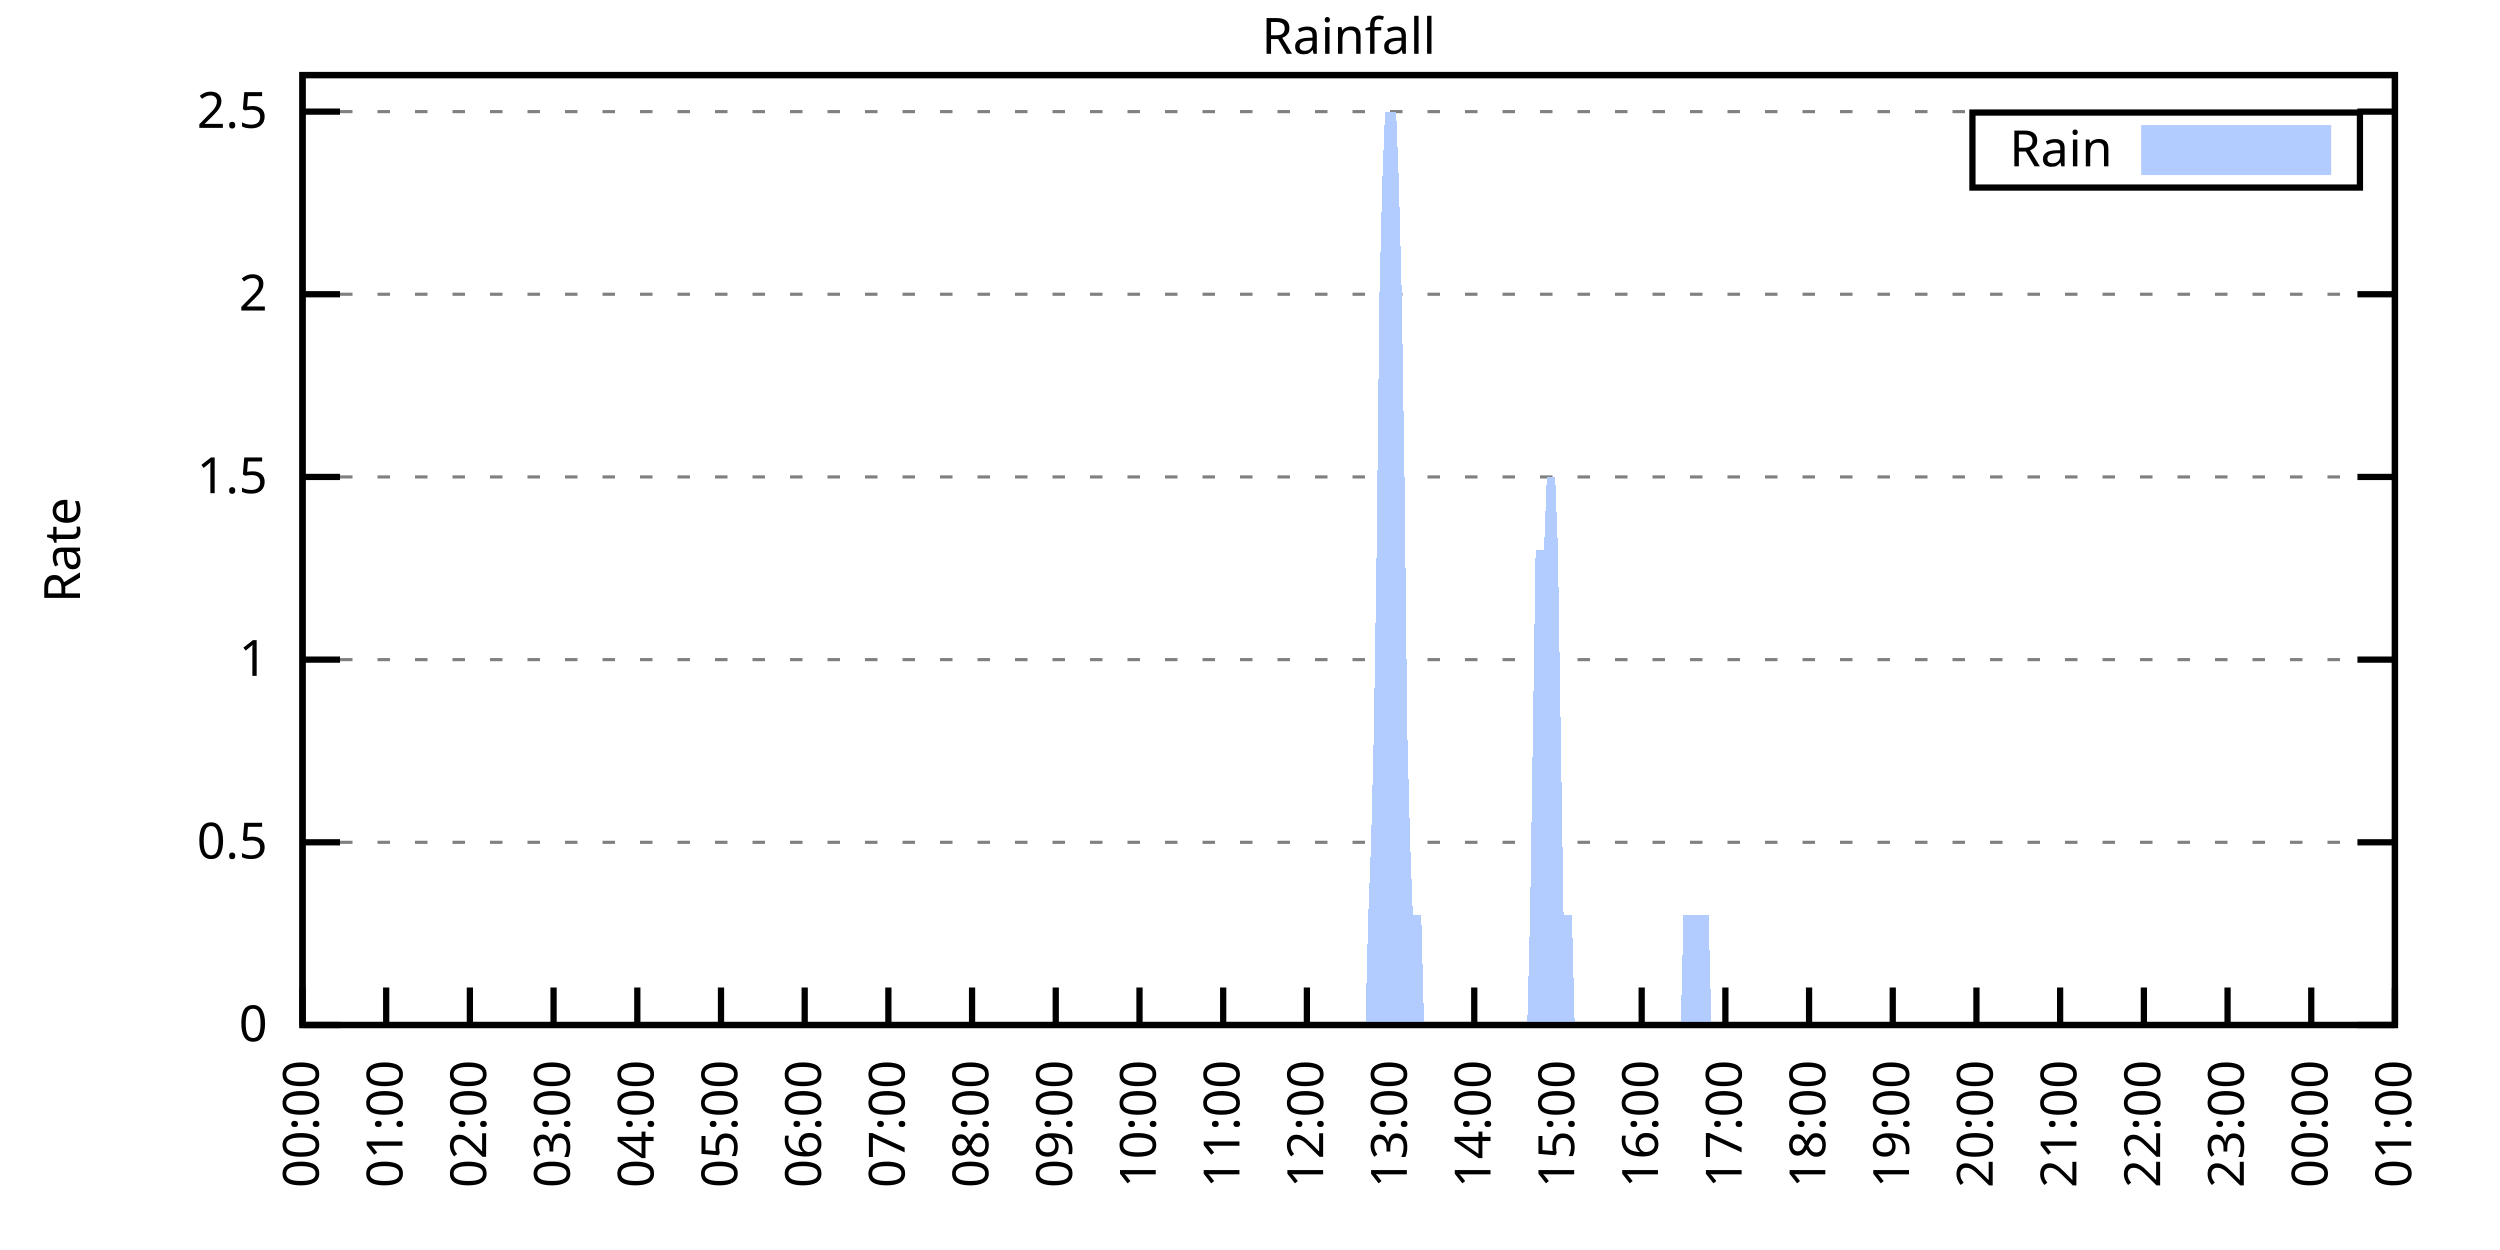
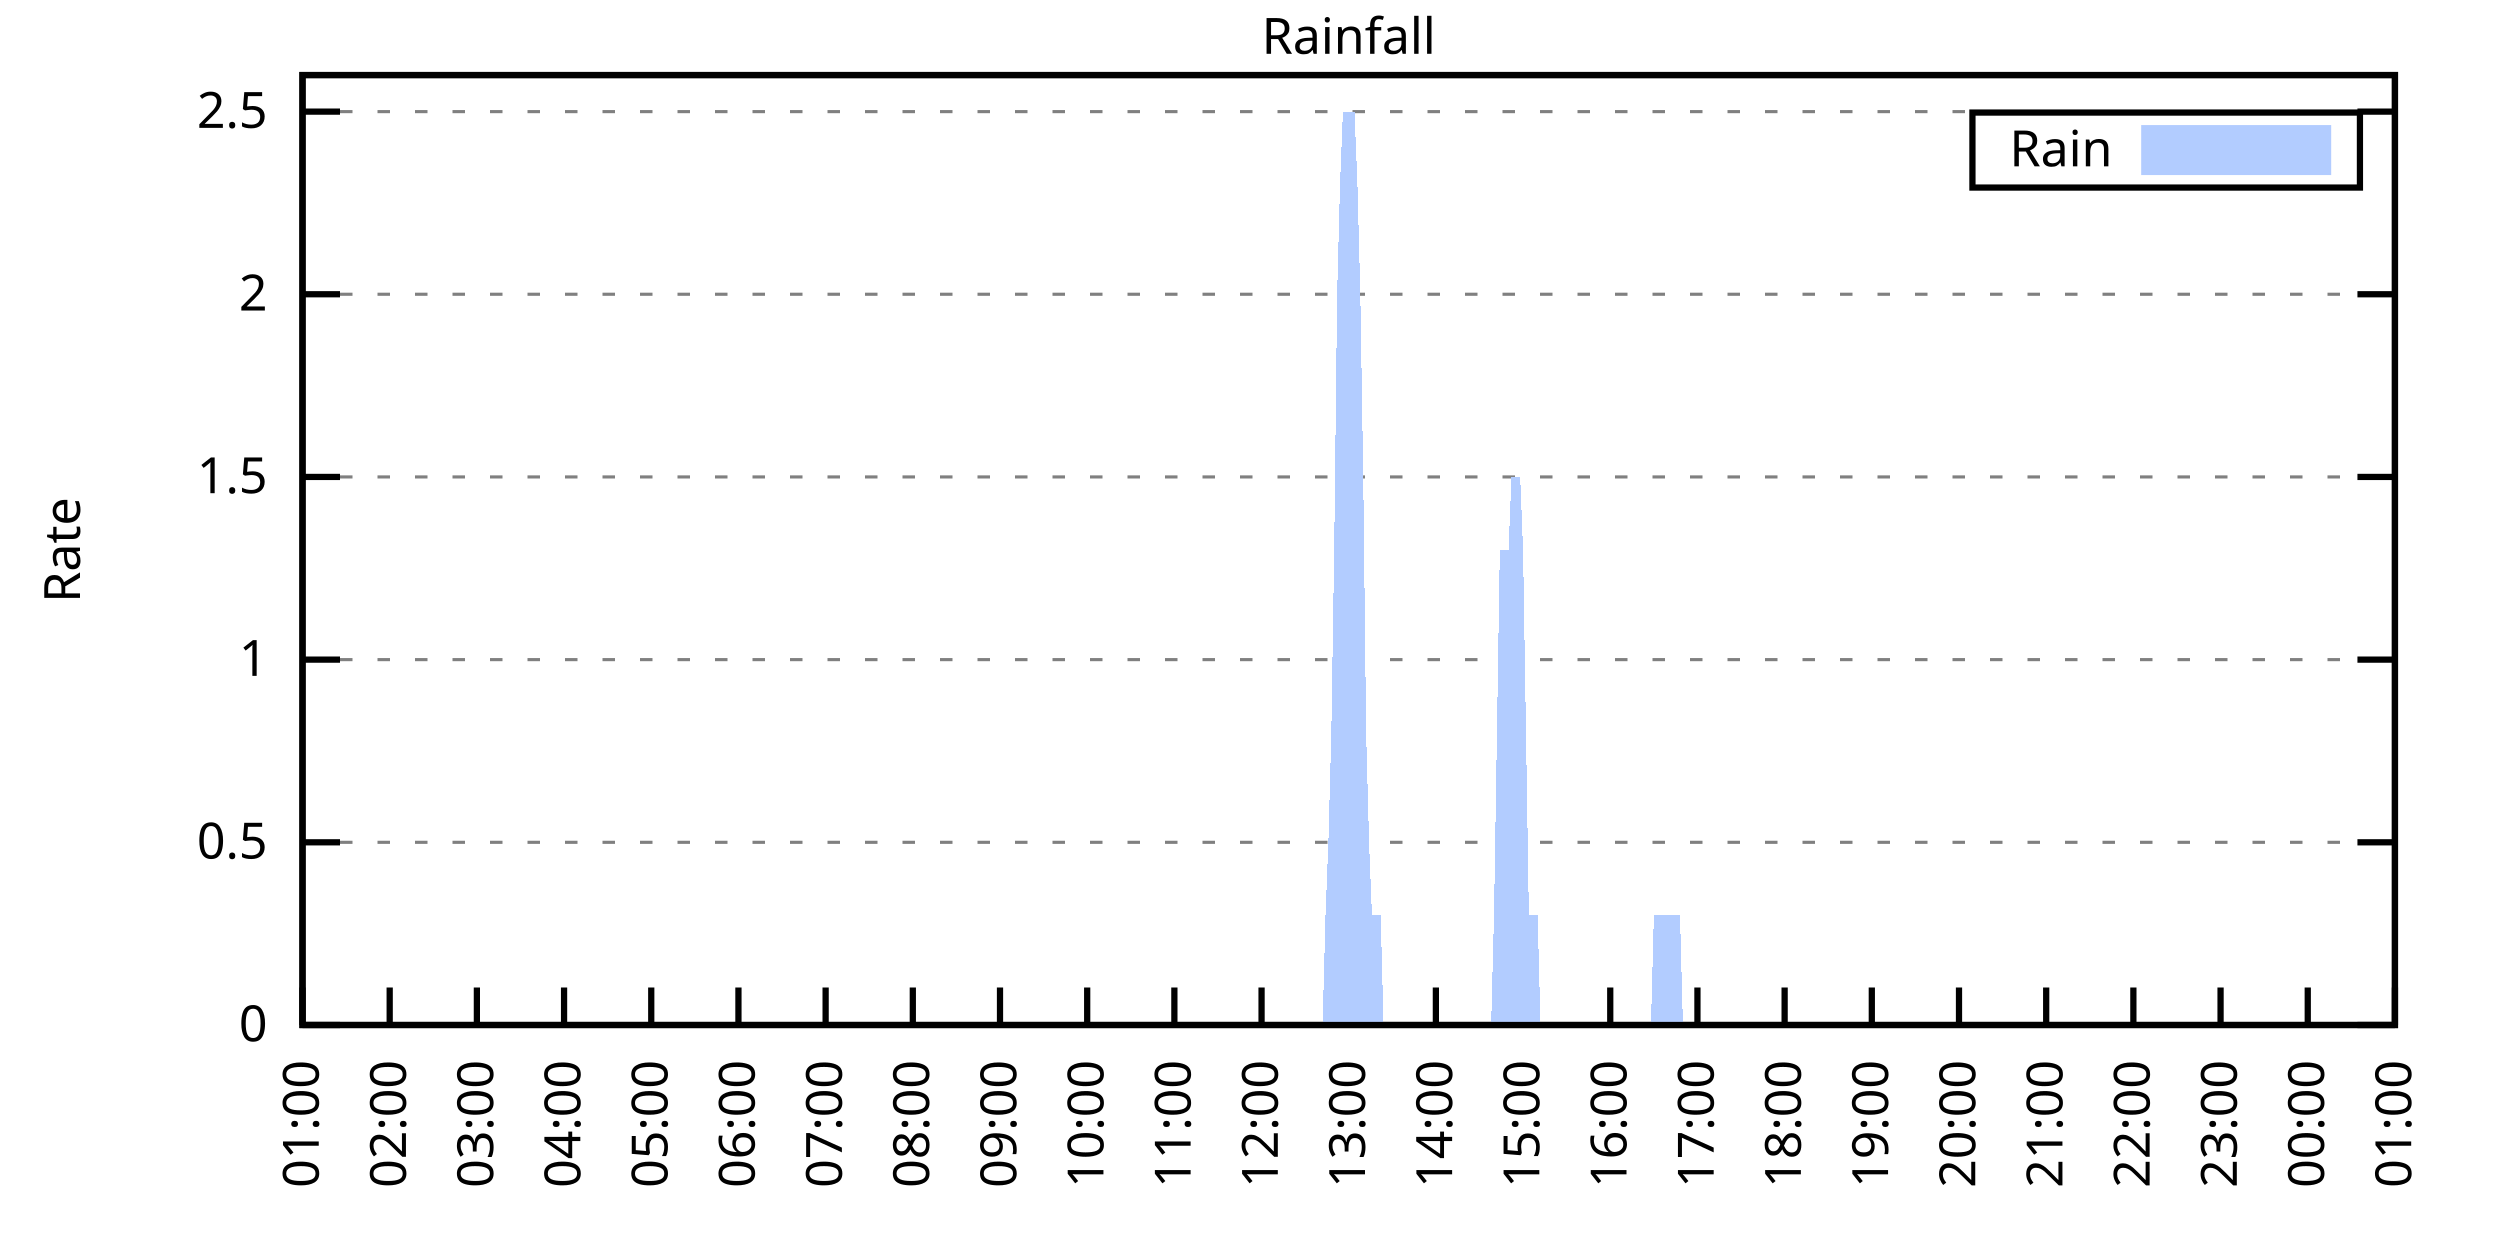
<svg xmlns="http://www.w3.org/2000/svg" xmlns:xlink="http://www.w3.org/1999/xlink" width="400" height="200" viewBox="0 0 400 200">
  <g id="gnuplot_canvas">
    <rect x="0" y="0" width="400" height="200" fill="none" />
    <defs>
      <circle id="gpDot" r="0.5" stroke-width="0.5" stroke="currentColor" />
      <path id="gpPt0" stroke-width="0.333" stroke="currentColor" d="M-1,0 h2 M0,-1 v2" />
      <path id="gpPt1" stroke-width="0.333" stroke="currentColor" d="M-1,-1 L1,1 M1,-1 L-1,1" />
      <path id="gpPt2" stroke-width="0.333" stroke="currentColor" d="M-1,0 L1,0 M0,-1 L0,1 M-1,-1 L1,1 M-1,1 L1,-1" />
      <rect id="gpPt3" stroke-width="0.333" stroke="currentColor" x="-1" y="-1" width="2" height="2" />
      <rect id="gpPt4" stroke-width="0.333" stroke="currentColor" fill="currentColor" x="-1" y="-1" width="2" height="2" />
      <circle id="gpPt5" stroke-width="0.333" stroke="currentColor" cx="0" cy="0" r="1" />
      <use xlink:href="#gpPt5" id="gpPt6" fill="currentColor" stroke="none" />
      <path id="gpPt7" stroke-width="0.333" stroke="currentColor" d="M0,-1.33 L-1.33,0.67 L1.33,0.67 z" />
      <use xlink:href="#gpPt7" id="gpPt8" fill="currentColor" stroke="none" />
      <use xlink:href="#gpPt7" id="gpPt9" stroke="currentColor" transform="rotate(180)" />
      <use xlink:href="#gpPt9" id="gpPt10" fill="currentColor" stroke="none" />
      <use xlink:href="#gpPt3" id="gpPt11" stroke="currentColor" transform="rotate(45)" />
      <use xlink:href="#gpPt11" id="gpPt12" fill="currentColor" stroke="none" />
      <path id="gpPt13" stroke-width="0.333" stroke="currentColor" d="M0,1.330 L1.265,0.411 L0.782,-1.067 L-0.782,-1.076 L-1.265,0.411 z" />
      <use xlink:href="#gpPt13" id="gpPt14" fill="currentColor" stroke="none" />
      <filter id="textbox" filterUnits="objectBoundingBox" x="0" y="0" height="1" width="1">
        <feFlood flood-color="white" flood-opacity="1" result="bgnd" />
        <feComposite in="SourceGraphic" in2="bgnd" operator="atop" />
      </filter>
      <filter id="greybox" filterUnits="objectBoundingBox" x="0" y="0" height="1" width="1">
        <feFlood flood-color="lightgrey" flood-opacity="1" result="grey" />
        <feComposite in="SourceGraphic" in2="grey" operator="atop" />
      </filter>
    </defs>
    <g fill="none" color="white" stroke="currentColor" stroke-width="1.00" stroke-linecap="butt" stroke-linejoin="miter">
</g>
    <g fill="none" color="black" stroke="currentColor" stroke-width="1.00" stroke-linecap="butt" stroke-linejoin="miter">
      <g stroke="none" shape-rendering="crispEdges">
        <polygon fill="rgb(255, 255, 255)" points="48.40,164.00 383.18,164.00 383.18,12.02 48.40,12.02 " />
      </g>
    </g>
    <g fill="none" color="black" stroke="currentColor" stroke-width="1.00" stroke-linecap="butt" stroke-linejoin="miter">
</g>
    <g fill="none" color="black" stroke="black" stroke-width="0.50" stroke-linecap="butt" stroke-linejoin="miter">
</g>
    <g fill="none" color="gray" stroke="currentColor" stroke-width="0.50" stroke-linecap="butt" stroke-linejoin="miter">
      <path stroke="gray" stroke-dasharray="2,4" class="gridline" d="M48.40,164.00 L383.19,164.00  " />
    </g>
    <g fill="none" color="gray" stroke="gray" stroke-width="1.00" stroke-linecap="butt" stroke-linejoin="miter">
</g>
    <g fill="none" color="black" stroke="currentColor" stroke-width="1.00" stroke-linecap="butt" stroke-linejoin="miter">
      <path stroke="black" d="M48.40,164.00 L54.40,164.00 M383.19,164.00 L377.19,164.00  " />
      <g transform="translate(42.80,166.60)" stroke="none" fill="black" font-family="Sans" font-size="8.00" text-anchor="end">
        <text>
          <tspan font-family="Sans"> 0</tspan>
        </text>
      </g>
    </g>
    <g fill="none" color="black" stroke="currentColor" stroke-width="1.00" stroke-linecap="butt" stroke-linejoin="miter">
</g>
    <g fill="none" color="black" stroke="black" stroke-width="0.50" stroke-linecap="butt" stroke-linejoin="miter">
</g>
    <g fill="none" color="gray" stroke="currentColor" stroke-width="0.50" stroke-linecap="butt" stroke-linejoin="miter">
      <path stroke="gray" stroke-dasharray="2,4" class="gridline" d="M48.40,134.77 L383.19,134.77  " />
    </g>
    <g fill="none" color="gray" stroke="gray" stroke-width="1.00" stroke-linecap="butt" stroke-linejoin="miter">
</g>
    <g fill="none" color="black" stroke="currentColor" stroke-width="1.00" stroke-linecap="butt" stroke-linejoin="miter">
      <path stroke="black" d="M48.40,134.77 L54.40,134.77 M383.19,134.77 L377.19,134.77  " />
      <g transform="translate(42.80,137.37)" stroke="none" fill="black" font-family="Sans" font-size="8.00" text-anchor="end">
        <text>
          <tspan font-family="Sans"> 0.5</tspan>
        </text>
      </g>
    </g>
    <g fill="none" color="black" stroke="currentColor" stroke-width="1.00" stroke-linecap="butt" stroke-linejoin="miter">
</g>
    <g fill="none" color="black" stroke="black" stroke-width="0.50" stroke-linecap="butt" stroke-linejoin="miter">
</g>
    <g fill="none" color="gray" stroke="currentColor" stroke-width="0.50" stroke-linecap="butt" stroke-linejoin="miter">
      <path stroke="gray" stroke-dasharray="2,4" class="gridline" d="M48.40,105.54 L383.19,105.54  " />
    </g>
    <g fill="none" color="gray" stroke="gray" stroke-width="1.00" stroke-linecap="butt" stroke-linejoin="miter">
</g>
    <g fill="none" color="black" stroke="currentColor" stroke-width="1.00" stroke-linecap="butt" stroke-linejoin="miter">
      <path stroke="black" d="M48.40,105.54 L54.40,105.54 M383.19,105.54 L377.19,105.54  " />
      <g transform="translate(42.80,108.14)" stroke="none" fill="black" font-family="Sans" font-size="8.00" text-anchor="end">
        <text>
          <tspan font-family="Sans"> 1</tspan>
        </text>
      </g>
    </g>
    <g fill="none" color="black" stroke="currentColor" stroke-width="1.00" stroke-linecap="butt" stroke-linejoin="miter">
</g>
    <g fill="none" color="black" stroke="black" stroke-width="0.50" stroke-linecap="butt" stroke-linejoin="miter">
</g>
    <g fill="none" color="gray" stroke="currentColor" stroke-width="0.50" stroke-linecap="butt" stroke-linejoin="miter">
      <path stroke="gray" stroke-dasharray="2,4" class="gridline" d="M48.40,76.31 L383.19,76.31  " />
    </g>
    <g fill="none" color="gray" stroke="gray" stroke-width="1.00" stroke-linecap="butt" stroke-linejoin="miter">
</g>
    <g fill="none" color="black" stroke="currentColor" stroke-width="1.00" stroke-linecap="butt" stroke-linejoin="miter">
      <path stroke="black" d="M48.40,76.31 L54.40,76.31 M383.19,76.31 L377.19,76.31  " />
      <g transform="translate(42.80,78.91)" stroke="none" fill="black" font-family="Sans" font-size="8.00" text-anchor="end">
        <text>
          <tspan font-family="Sans"> 1.5</tspan>
        </text>
      </g>
    </g>
    <g fill="none" color="black" stroke="currentColor" stroke-width="1.00" stroke-linecap="butt" stroke-linejoin="miter">
</g>
    <g fill="none" color="black" stroke="black" stroke-width="0.50" stroke-linecap="butt" stroke-linejoin="miter">
</g>
    <g fill="none" color="gray" stroke="currentColor" stroke-width="0.50" stroke-linecap="butt" stroke-linejoin="miter">
      <path stroke="gray" stroke-dasharray="2,4" class="gridline" d="M48.40,47.08 L383.19,47.08  " />
    </g>
    <g fill="none" color="gray" stroke="gray" stroke-width="1.00" stroke-linecap="butt" stroke-linejoin="miter">
</g>
    <g fill="none" color="black" stroke="currentColor" stroke-width="1.00" stroke-linecap="butt" stroke-linejoin="miter">
      <path stroke="black" d="M48.40,47.08 L54.40,47.08 M383.19,47.08 L377.19,47.08  " />
      <g transform="translate(42.80,49.68)" stroke="none" fill="black" font-family="Sans" font-size="8.00" text-anchor="end">
        <text>
          <tspan font-family="Sans"> 2</tspan>
        </text>
      </g>
    </g>
    <g fill="none" color="black" stroke="currentColor" stroke-width="1.00" stroke-linecap="butt" stroke-linejoin="miter">
</g>
    <g fill="none" color="black" stroke="black" stroke-width="0.50" stroke-linecap="butt" stroke-linejoin="miter">
</g>
    <g fill="none" color="gray" stroke="currentColor" stroke-width="0.50" stroke-linecap="butt" stroke-linejoin="miter">
      <path stroke="gray" stroke-dasharray="2,4" class="gridline" d="M48.40,17.86 L383.19,17.86  " />
    </g>
    <g fill="none" color="gray" stroke="gray" stroke-width="1.00" stroke-linecap="butt" stroke-linejoin="miter">
</g>
    <g fill="none" color="black" stroke="currentColor" stroke-width="1.00" stroke-linecap="butt" stroke-linejoin="miter">
      <path stroke="black" d="M48.40,17.86 L54.40,17.86 M383.19,17.86 L377.19,17.86  " />
      <g transform="translate(42.80,20.46)" stroke="none" fill="black" font-family="Sans" font-size="8.00" text-anchor="end">
        <text>
          <tspan font-family="Sans"> 2.5</tspan>
        </text>
      </g>
    </g>
    <g fill="none" color="black" stroke="currentColor" stroke-width="1.00" stroke-linecap="butt" stroke-linejoin="miter">
      <path stroke="black" d="M48.40,164.00 L48.40,158.00  " />
      <g transform="translate(51.00,169.60) rotate(270.00)" stroke="none" fill="black" font-family="Sans" font-size="8.00" text-anchor="end">
        <text>
-           <tspan font-family="Sans">00:00</tspan>
-         </text>
-       </g>
-     </g>
-     <g fill="none" color="black" stroke="currentColor" stroke-width="1.00" stroke-linecap="butt" stroke-linejoin="miter">
-       <path stroke="black" d="M61.79,164.00 L61.79,158.00  " />
-       <g transform="translate(64.39,169.60) rotate(270.00)" stroke="none" fill="black" font-family="Sans" font-size="8.00" text-anchor="end">
-         <text>
          <tspan font-family="Sans">01:00</tspan>
        </text>
      </g>
    </g>
    <g fill="none" color="black" stroke="currentColor" stroke-width="1.00" stroke-linecap="butt" stroke-linejoin="miter">
-       <path stroke="black" d="M75.18,164.00 L75.18,158.00  " />
-       <g transform="translate(77.78,169.60) rotate(270.00)" stroke="none" fill="black" font-family="Sans" font-size="8.00" text-anchor="end">
+       <path stroke="black" d="M62.35,164.00 L62.35,158.00  " />
+       <g transform="translate(64.95,169.60) rotate(270.00)" stroke="none" fill="black" font-family="Sans" font-size="8.00" text-anchor="end">
        <text>
          <tspan font-family="Sans">02:00</tspan>
        </text>
      </g>
    </g>
    <g fill="none" color="black" stroke="currentColor" stroke-width="1.00" stroke-linecap="butt" stroke-linejoin="miter">
-       <path stroke="black" d="M88.57,164.00 L88.57,158.00  " />
-       <g transform="translate(91.17,169.60) rotate(270.00)" stroke="none" fill="black" font-family="Sans" font-size="8.00" text-anchor="end">
+       <path stroke="black" d="M76.30,164.00 L76.30,158.00  " />
+       <g transform="translate(78.90,169.60) rotate(270.00)" stroke="none" fill="black" font-family="Sans" font-size="8.00" text-anchor="end">
        <text>
          <tspan font-family="Sans">03:00</tspan>
        </text>
      </g>
    </g>
    <g fill="none" color="black" stroke="currentColor" stroke-width="1.00" stroke-linecap="butt" stroke-linejoin="miter">
-       <path stroke="black" d="M101.97,164.00 L101.97,158.00  " />
-       <g transform="translate(104.57,169.60) rotate(270.00)" stroke="none" fill="black" font-family="Sans" font-size="8.00" text-anchor="end">
+       <path stroke="black" d="M90.25,164.00 L90.25,158.00  " />
+       <g transform="translate(92.85,169.60) rotate(270.00)" stroke="none" fill="black" font-family="Sans" font-size="8.00" text-anchor="end">
        <text>
          <tspan font-family="Sans">04:00</tspan>
        </text>
      </g>
    </g>
    <g fill="none" color="black" stroke="currentColor" stroke-width="1.00" stroke-linecap="butt" stroke-linejoin="miter">
-       <path stroke="black" d="M115.36,164.00 L115.36,158.00  " />
-       <g transform="translate(117.96,169.60) rotate(270.00)" stroke="none" fill="black" font-family="Sans" font-size="8.00" text-anchor="end">
+       <path stroke="black" d="M104.20,164.00 L104.20,158.00  " />
+       <g transform="translate(106.80,169.60) rotate(270.00)" stroke="none" fill="black" font-family="Sans" font-size="8.00" text-anchor="end">
        <text>
          <tspan font-family="Sans">05:00</tspan>
        </text>
      </g>
    </g>
    <g fill="none" color="black" stroke="currentColor" stroke-width="1.00" stroke-linecap="butt" stroke-linejoin="miter">
-       <path stroke="black" d="M128.75,164.00 L128.75,158.00  " />
-       <g transform="translate(131.35,169.60) rotate(270.00)" stroke="none" fill="black" font-family="Sans" font-size="8.00" text-anchor="end">
+       <path stroke="black" d="M118.15,164.00 L118.15,158.00  " />
+       <g transform="translate(120.75,169.60) rotate(270.00)" stroke="none" fill="black" font-family="Sans" font-size="8.00" text-anchor="end">
        <text>
          <tspan font-family="Sans">06:00</tspan>
        </text>
      </g>
    </g>
    <g fill="none" color="black" stroke="currentColor" stroke-width="1.00" stroke-linecap="butt" stroke-linejoin="miter">
-       <path stroke="black" d="M142.14,164.00 L142.14,158.00  " />
-       <g transform="translate(144.74,169.60) rotate(270.00)" stroke="none" fill="black" font-family="Sans" font-size="8.00" text-anchor="end">
+       <path stroke="black" d="M132.10,164.00 L132.10,158.00  " />
+       <g transform="translate(134.70,169.60) rotate(270.00)" stroke="none" fill="black" font-family="Sans" font-size="8.00" text-anchor="end">
        <text>
          <tspan font-family="Sans">07:00</tspan>
        </text>
      </g>
    </g>
    <g fill="none" color="black" stroke="currentColor" stroke-width="1.00" stroke-linecap="butt" stroke-linejoin="miter">
-       <path stroke="black" d="M155.53,164.00 L155.53,158.00  " />
-       <g transform="translate(158.13,169.60) rotate(270.00)" stroke="none" fill="black" font-family="Sans" font-size="8.00" text-anchor="end">
+       <path stroke="black" d="M146.05,164.00 L146.05,158.00  " />
+       <g transform="translate(148.65,169.60) rotate(270.00)" stroke="none" fill="black" font-family="Sans" font-size="8.00" text-anchor="end">
        <text>
          <tspan font-family="Sans">08:00</tspan>
        </text>
      </g>
    </g>
    <g fill="none" color="black" stroke="currentColor" stroke-width="1.00" stroke-linecap="butt" stroke-linejoin="miter">
-       <path stroke="black" d="M168.92,164.00 L168.92,158.00  " />
-       <g transform="translate(171.52,169.60) rotate(270.00)" stroke="none" fill="black" font-family="Sans" font-size="8.00" text-anchor="end">
+       <path stroke="black" d="M160.00,164.00 L160.00,158.00  " />
+       <g transform="translate(162.60,169.60) rotate(270.00)" stroke="none" fill="black" font-family="Sans" font-size="8.00" text-anchor="end">
        <text>
          <tspan font-family="Sans">09:00</tspan>
        </text>
      </g>
    </g>
    <g fill="none" color="black" stroke="currentColor" stroke-width="1.00" stroke-linecap="butt" stroke-linejoin="miter">
-       <path stroke="black" d="M182.32,164.00 L182.32,158.00  " />
-       <g transform="translate(184.92,169.60) rotate(270.00)" stroke="none" fill="black" font-family="Sans" font-size="8.00" text-anchor="end">
+       <path stroke="black" d="M173.95,164.00 L173.95,158.00  " />
+       <g transform="translate(176.55,169.60) rotate(270.00)" stroke="none" fill="black" font-family="Sans" font-size="8.00" text-anchor="end">
        <text>
          <tspan font-family="Sans">10:00</tspan>
        </text>
      </g>
    </g>
    <g fill="none" color="black" stroke="currentColor" stroke-width="1.00" stroke-linecap="butt" stroke-linejoin="miter">
-       <path stroke="black" d="M195.71,164.00 L195.71,158.00  " />
-       <g transform="translate(198.31,169.60) rotate(270.00)" stroke="none" fill="black" font-family="Sans" font-size="8.00" text-anchor="end">
+       <path stroke="black" d="M187.90,164.00 L187.90,158.00  " />
+       <g transform="translate(190.50,169.60) rotate(270.00)" stroke="none" fill="black" font-family="Sans" font-size="8.00" text-anchor="end">
        <text>
          <tspan font-family="Sans">11:00</tspan>
        </text>
      </g>
    </g>
    <g fill="none" color="black" stroke="currentColor" stroke-width="1.00" stroke-linecap="butt" stroke-linejoin="miter">
-       <path stroke="black" d="M209.10,164.00 L209.10,158.00  " />
-       <g transform="translate(211.70,169.60) rotate(270.00)" stroke="none" fill="black" font-family="Sans" font-size="8.00" text-anchor="end">
+       <path stroke="black" d="M201.85,164.00 L201.85,158.00  " />
+       <g transform="translate(204.45,169.60) rotate(270.00)" stroke="none" fill="black" font-family="Sans" font-size="8.00" text-anchor="end">
        <text>
          <tspan font-family="Sans">12:00</tspan>
        </text>
      </g>
    </g>
    <g fill="none" color="black" stroke="currentColor" stroke-width="1.00" stroke-linecap="butt" stroke-linejoin="miter">
-       <path stroke="black" d="M222.49,164.00 L222.49,158.00  " />
-       <g transform="translate(225.09,169.60) rotate(270.00)" stroke="none" fill="black" font-family="Sans" font-size="8.00" text-anchor="end">
+       <path stroke="black" d="M215.80,164.00 L215.80,158.00  " />
+       <g transform="translate(218.40,169.60) rotate(270.00)" stroke="none" fill="black" font-family="Sans" font-size="8.00" text-anchor="end">
        <text>
          <tspan font-family="Sans">13:00</tspan>
        </text>
      </g>
    </g>
    <g fill="none" color="black" stroke="currentColor" stroke-width="1.00" stroke-linecap="butt" stroke-linejoin="miter">
-       <path stroke="black" d="M235.88,164.00 L235.88,158.00  " />
-       <g transform="translate(238.48,169.60) rotate(270.00)" stroke="none" fill="black" font-family="Sans" font-size="8.00" text-anchor="end">
+       <path stroke="black" d="M229.74,164.00 L229.74,158.00  " />
+       <g transform="translate(232.34,169.60) rotate(270.00)" stroke="none" fill="black" font-family="Sans" font-size="8.00" text-anchor="end">
        <text>
          <tspan font-family="Sans">14:00</tspan>
        </text>
      </g>
    </g>
    <g fill="none" color="black" stroke="currentColor" stroke-width="1.00" stroke-linecap="butt" stroke-linejoin="miter">
-       <path stroke="black" d="M249.27,164.00 L249.27,158.00  " />
-       <g transform="translate(251.87,169.60) rotate(270.00)" stroke="none" fill="black" font-family="Sans" font-size="8.00" text-anchor="end">
+       <path stroke="black" d="M243.69,164.00 L243.69,158.00  " />
+       <g transform="translate(246.29,169.60) rotate(270.00)" stroke="none" fill="black" font-family="Sans" font-size="8.00" text-anchor="end">
        <text>
          <tspan font-family="Sans">15:00</tspan>
        </text>
      </g>
    </g>
    <g fill="none" color="black" stroke="currentColor" stroke-width="1.00" stroke-linecap="butt" stroke-linejoin="miter">
-       <path stroke="black" d="M262.67,164.00 L262.67,158.00  " />
-       <g transform="translate(265.27,169.60) rotate(270.00)" stroke="none" fill="black" font-family="Sans" font-size="8.00" text-anchor="end">
+       <path stroke="black" d="M257.64,164.00 L257.64,158.00  " />
+       <g transform="translate(260.24,169.60) rotate(270.00)" stroke="none" fill="black" font-family="Sans" font-size="8.00" text-anchor="end">
        <text>
          <tspan font-family="Sans">16:00</tspan>
        </text>
      </g>
    </g>
    <g fill="none" color="black" stroke="currentColor" stroke-width="1.00" stroke-linecap="butt" stroke-linejoin="miter">
-       <path stroke="black" d="M276.06,164.00 L276.06,158.00  " />
-       <g transform="translate(278.66,169.60) rotate(270.00)" stroke="none" fill="black" font-family="Sans" font-size="8.00" text-anchor="end">
+       <path stroke="black" d="M271.59,164.00 L271.59,158.00  " />
+       <g transform="translate(274.19,169.60) rotate(270.00)" stroke="none" fill="black" font-family="Sans" font-size="8.00" text-anchor="end">
        <text>
          <tspan font-family="Sans">17:00</tspan>
        </text>
      </g>
    </g>
    <g fill="none" color="black" stroke="currentColor" stroke-width="1.00" stroke-linecap="butt" stroke-linejoin="miter">
-       <path stroke="black" d="M289.45,164.00 L289.45,158.00  " />
-       <g transform="translate(292.05,169.60) rotate(270.00)" stroke="none" fill="black" font-family="Sans" font-size="8.00" text-anchor="end">
+       <path stroke="black" d="M285.54,164.00 L285.54,158.00  " />
+       <g transform="translate(288.14,169.60) rotate(270.00)" stroke="none" fill="black" font-family="Sans" font-size="8.00" text-anchor="end">
        <text>
          <tspan font-family="Sans">18:00</tspan>
        </text>
      </g>
    </g>
    <g fill="none" color="black" stroke="currentColor" stroke-width="1.00" stroke-linecap="butt" stroke-linejoin="miter">
-       <path stroke="black" d="M302.84,164.00 L302.84,158.00  " />
-       <g transform="translate(305.44,169.60) rotate(270.00)" stroke="none" fill="black" font-family="Sans" font-size="8.00" text-anchor="end">
+       <path stroke="black" d="M299.49,164.00 L299.49,158.00  " />
+       <g transform="translate(302.09,169.60) rotate(270.00)" stroke="none" fill="black" font-family="Sans" font-size="8.00" text-anchor="end">
        <text>
          <tspan font-family="Sans">19:00</tspan>
        </text>
      </g>
    </g>
    <g fill="none" color="black" stroke="currentColor" stroke-width="1.00" stroke-linecap="butt" stroke-linejoin="miter">
-       <path stroke="black" d="M316.23,164.00 L316.23,158.00  " />
-       <g transform="translate(318.83,169.60) rotate(270.00)" stroke="none" fill="black" font-family="Sans" font-size="8.00" text-anchor="end">
+       <path stroke="black" d="M313.44,164.00 L313.44,158.00  " />
+       <g transform="translate(316.04,169.60) rotate(270.00)" stroke="none" fill="black" font-family="Sans" font-size="8.00" text-anchor="end">
        <text>
          <tspan font-family="Sans">20:00</tspan>
        </text>
      </g>
    </g>
    <g fill="none" color="black" stroke="currentColor" stroke-width="1.00" stroke-linecap="butt" stroke-linejoin="miter">
-       <path stroke="black" d="M329.62,164.00 L329.62,158.00  " />
-       <g transform="translate(332.22,169.60) rotate(270.00)" stroke="none" fill="black" font-family="Sans" font-size="8.00" text-anchor="end">
+       <path stroke="black" d="M327.39,164.00 L327.39,158.00  " />
+       <g transform="translate(329.99,169.60) rotate(270.00)" stroke="none" fill="black" font-family="Sans" font-size="8.00" text-anchor="end">
        <text>
          <tspan font-family="Sans">21:00</tspan>
        </text>
      </g>
    </g>
    <g fill="none" color="black" stroke="currentColor" stroke-width="1.00" stroke-linecap="butt" stroke-linejoin="miter">
-       <path stroke="black" d="M343.02,164.00 L343.02,158.00  " />
-       <g transform="translate(345.62,169.60) rotate(270.00)" stroke="none" fill="black" font-family="Sans" font-size="8.00" text-anchor="end">
+       <path stroke="black" d="M341.34,164.00 L341.34,158.00  " />
+       <g transform="translate(343.94,169.60) rotate(270.00)" stroke="none" fill="black" font-family="Sans" font-size="8.00" text-anchor="end">
        <text>
          <tspan font-family="Sans">22:00</tspan>
        </text>
      </g>
    </g>
    <g fill="none" color="black" stroke="currentColor" stroke-width="1.00" stroke-linecap="butt" stroke-linejoin="miter">
-       <path stroke="black" d="M356.41,164.00 L356.41,158.00  " />
-       <g transform="translate(359.01,169.60) rotate(270.00)" stroke="none" fill="black" font-family="Sans" font-size="8.00" text-anchor="end">
+       <path stroke="black" d="M355.29,164.00 L355.29,158.00  " />
+       <g transform="translate(357.89,169.60) rotate(270.00)" stroke="none" fill="black" font-family="Sans" font-size="8.00" text-anchor="end">
        <text>
          <tspan font-family="Sans">23:00</tspan>
        </text>
      </g>
    </g>
    <g fill="none" color="black" stroke="currentColor" stroke-width="1.00" stroke-linecap="butt" stroke-linejoin="miter">
-       <path stroke="black" d="M369.80,164.00 L369.80,158.00  " />
-       <g transform="translate(372.40,169.60) rotate(270.00)" stroke="none" fill="black" font-family="Sans" font-size="8.00" text-anchor="end">
+       <path stroke="black" d="M369.24,164.00 L369.24,158.00  " />
+       <g transform="translate(371.84,169.60) rotate(270.00)" stroke="none" fill="black" font-family="Sans" font-size="8.00" text-anchor="end">
        <text>
          <tspan font-family="Sans">00:00</tspan>
        </text>
      </g>
    </g>
    <g fill="none" color="black" stroke="currentColor" stroke-width="1.00" stroke-linecap="butt" stroke-linejoin="miter">
      <path stroke="black" d="M383.19,164.00 L383.19,158.00  " />
      <g transform="translate(385.79,169.60) rotate(270.00)" stroke="none" fill="black" font-family="Sans" font-size="8.00" text-anchor="end">
        <text>
          <tspan font-family="Sans">01:00</tspan>
        </text>
      </g>
    </g>
    <g fill="none" color="black" stroke="currentColor" stroke-width="1.00" stroke-linecap="butt" stroke-linejoin="miter">
</g>
    <g fill="none" color="black" stroke="currentColor" stroke-width="1.00" stroke-linecap="butt" stroke-linejoin="miter">
      <path stroke="black" d="M48.40,12.01 L48.40,164.00 L383.19,164.00 L383.19,12.01 L48.40,12.01 Z  " />
    </g>
    <g fill="none" color="black" stroke="currentColor" stroke-width="1.00" stroke-linecap="butt" stroke-linejoin="miter">
</g>
    <g fill="none" color="black" stroke="currentColor" stroke-width="1.00" stroke-linecap="butt" stroke-linejoin="miter">
      <path stroke="black" d="M315.59,30.01 L315.59,18.01 L377.59,18.01 L377.59,30.01 L315.59,30.01 Z  " />
    </g>
    <g id="Rainfall_plot_1">
      <g fill="none" color="white" stroke="black" stroke-width="2.00" stroke-linecap="butt" stroke-linejoin="miter">
</g>
      <g fill="none" color="black" stroke="currentColor" stroke-width="2.00" stroke-linecap="butt" stroke-linejoin="miter">
        <g transform="translate(337.99,26.61)" stroke="none" fill="black" font-family="Sans" font-size="8.00" text-anchor="end">
          <text>
            <tspan font-family="Sans">Rain</tspan>
          </text>
        </g>
      </g>
      <g fill="none" color="black" stroke="currentColor" stroke-width="2.00" stroke-linecap="butt" stroke-linejoin="miter">
        <g stroke="none" shape-rendering="crispEdges">
          <polygon fill="rgb(178, 204, 255)" points="343.59,27.01 371.99,27.01 371.99,21.01 343.59,21.01 " />
        </g>
        <path stroke="rgb(178, 204, 255)" d="M343.59,27.01 L371.99,27.01 L371.99,21.01 L343.59,21.01 L343.59,27.01 Z  " />
      </g>
      <g fill="none" color="black" stroke="currentColor" stroke-width="2.00" stroke-linecap="butt" stroke-linejoin="miter">
        <g stroke="none" shape-rendering="crispEdges">
-           <polygon fill="rgb(178, 204, 255)" points="58.67,164.00 59.11,164.00 59.56,164.00 60.01,164.00 60.45,164.00 60.90,164.00 61.35,164.00 61.79,164.00 62.24,164.00 62.68,164.00 63.13,164.00 63.58,164.00 64.02,164.00 64.47,164.00 64.92,164.00 65.36,164.00 65.81,164.00 66.26,164.00 66.70,164.00 67.15,164.00 67.59,164.00 68.04,164.00 68.49,164.00 68.93,164.00 69.38,164.00 69.83,164.00 70.27,164.00 70.72,164.00 71.17,164.00 71.61,164.00 72.06,164.00 72.50,164.00 72.95,164.00 73.40,164.00 73.84,164.00 74.29,164.00 74.74,164.00 75.18,164.00 75.63,164.00 76.08,164.00 76.52,164.00 76.97,164.00 77.42,164.00 77.86,164.00 78.31,164.00 78.75,164.00 79.20,164.00 79.65,164.00 80.09,164.00 80.54,164.00 80.99,164.00 81.43,164.00 81.88,164.00 82.33,164.00 82.77,164.00 83.22,164.00 83.66,164.00 84.11,164.00 84.56,164.00 85.00,164.00 85.45,164.00 85.90,164.00 86.34,164.00 86.79,164.00 87.24,164.00 87.68,164.00 88.13,164.00 88.57,164.00 89.02,164.00 89.47,164.00 89.91,164.00 90.36,164.00 90.81,164.00 91.25,164.00 91.70,164.00 92.15,164.00 92.59,164.00 93.04,164.00 93.49,164.00 93.93,164.00 94.38,164.00 94.82,164.00 95.27,164.00 95.72,164.00 96.16,164.00 96.61,164.00 97.06,164.00 97.50,164.00 97.95,164.00 98.40,164.00 98.84,164.00 99.29,164.00 99.73,164.00 100.18,164.00 100.63,164.00 101.07,164.00 101.52,164.00 101.97,164.00 102.41,164.00 102.86,164.00 103.31,164.00 103.75,164.00 104.20,164.00 104.64,164.00 105.09,164.00 105.54,164.00 105.98,164.00 106.43,164.00 106.88,164.00 107.32,164.00 107.77,164.00 108.22,164.00 108.66,164.00 109.11,164.00 109.55,164.00 110.00,164.00 110.45,164.00 110.89,164.00 111.34,164.00 111.79,164.00 112.23,164.00 112.68,164.00 113.13,164.00 113.57,164.00 114.02,164.00 114.47,164.00 114.91,164.00 115.36,164.00 115.80,164.00 116.25,164.00 116.70,164.00 117.14,164.00 117.59,164.00 118.04,164.00 118.48,164.00 118.93,164.00 119.38,164.00 119.82,164.00 120.27,164.00 120.71,164.00 121.16,164.00 121.61,164.00 122.05,164.00 122.50,164.00 122.95,164.00 123.39,164.00 123.84,164.00 124.29,164.00 124.73,164.00 125.18,164.00 125.62,164.00 126.07,164.00 126.52,164.00 126.96,164.00 127.41,164.00 127.86,164.00 128.30,164.00 128.75,164.00 129.20,164.00 129.64,164.00 130.09,164.00 130.54,164.00 130.98,164.00 131.43,164.00 131.87,164.00 132.32,164.00 132.77,164.00 133.21,164.00 133.66,164.00 134.11,164.00 134.55,164.00 135.00,164.00 135.45,164.00 135.89,164.00 136.34,164.00 136.78,164.00 137.23,164.00 137.68,164.00 138.12,164.00 138.57,164.00 139.02,164.00 139.46,164.00 139.91,164.00 140.36,164.00 140.80,164.00 141.25,164.00 141.69,164.00 142.14,164.00 142.59,164.00 143.03,164.00 143.48,164.00 143.93,164.00 144.37,164.00 144.82,164.00 145.27,164.00 145.71,164.00 146.16,164.00 146.61,164.00 147.05,164.00 147.50,164.00 147.94,164.00 148.39,164.00 148.84,164.00 149.28,164.00 149.73,164.00 150.18,164.00 150.62,164.00 151.07,164.00 151.52,164.00 151.96,164.00 152.41,164.00 152.85,164.00 153.30,164.00 153.75,164.00 154.19,164.00 154.64,164.00 155.09,164.00 155.53,164.00 155.98,164.00 156.43,164.00 156.87,164.00 157.32,164.00 157.76,164.00 158.21,164.00 158.66,164.00 159.10,164.00 159.55,164.00 160.00,164.00 160.44,164.00 160.89,164.00 161.34,164.00 161.78,164.00 162.23,164.00 162.67,164.00 163.12,164.00 163.57,164.00 164.01,164.00 164.46,164.00 164.91,164.00 165.35,164.00 165.80,164.00 166.25,164.00 166.69,164.00 167.14,164.00 167.59,164.00 168.03,164.00 168.48,164.00 168.92,164.00 169.37,164.00 169.82,164.00 170.26,164.00 170.71,164.00 171.16,164.00 171.60,164.00 172.05,164.00 172.50,164.00 172.94,164.00 173.39,164.00 173.83,164.00 174.28,164.00 174.73,164.00 175.17,164.00 175.62,164.00 176.07,164.00 176.51,164.00 176.96,164.00 177.41,164.00 177.85,164.00 178.30,164.00 178.74,164.00 179.19,164.00 179.64,164.00 180.08,164.00 180.53,164.00 180.98,164.00 181.42,164.00 181.87,164.00 182.32,164.00 182.76,164.00 183.21,164.00 183.66,164.00 184.10,164.00 184.55,164.00 184.99,164.00 185.44,164.00 185.89,164.00 186.33,164.00 186.78,164.00 187.23,164.00 187.67,164.00 188.12,164.00 188.57,164.00 189.01,164.00 189.46,164.00 189.90,164.00 190.35,164.00 190.80,164.00 191.24,164.00 191.69,164.00 192.14,164.00 192.58,164.00 193.03,164.00 193.48,164.00 193.92,164.00 194.37,164.00 194.81,164.00 195.26,164.00 195.71,164.00 196.15,164.00 196.60,164.00 197.05,164.00 197.49,164.00 197.94,164.00 198.39,164.00 198.83,164.00 199.28,164.00 199.73,164.00 200.17,164.00 200.62,164.00 201.06,164.00 201.51,164.00 201.96,164.00 202.40,164.00 202.85,164.00 203.30,164.00 203.74,164.00 204.19,164.00 204.64,164.00 205.08,164.00 205.53,164.00 205.97,164.00 206.42,164.00 206.87,164.00 207.31,164.00 207.76,164.00 208.21,164.00 208.65,164.00 209.10,164.00 209.55,164.00 209.99,164.00 210.44,164.00 210.88,164.00 211.33,164.00 211.78,164.00 212.22,164.00 212.67,164.00 213.12,164.00 213.56,164.00 214.01,164.00 214.46,164.00 214.90,164.00 215.35,164.00 215.80,164.00 216.24,164.00 216.69,164.00 217.13,164.00 217.58,164.00 218.03,164.00 218.47,164.00 218.92,146.46 219.37,134.77 219.81,117.23 220.26,88.00 220.71,47.08 221.15,29.55 221.60,17.86 222.04,17.86 222.49,17.86 222.94,17.86 223.38,17.86 223.83,29.55 224.28,47.08 224.72,76.31 225.17,117.23 225.62,134.77 226.06,146.46 226.51,146.46 226.95,146.46 227.40,146.46 227.85,164.00 228.29,164.00 228.74,164.00 229.19,164.00 229.63,164.00 230.08,164.00 230.53,164.00 230.97,164.00 231.42,164.00 231.86,164.00 232.31,164.00 232.76,164.00 233.20,164.00 233.65,164.00 234.10,164.00 234.54,164.00 234.99,164.00 235.44,164.00 235.88,164.00 236.33,164.00 236.78,164.00 237.22,164.00 237.67,164.00 238.11,164.00 238.56,164.00 239.01,164.00 239.45,164.00 239.90,164.00 240.35,164.00 240.79,164.00 241.24,164.00 241.69,164.00 242.13,164.00 242.58,164.00 243.02,164.00 243.47,164.00 243.92,164.00 244.36,164.00 244.81,146.46 245.26,117.23 245.70,88.00 246.15,88.00 246.60,88.00 247.04,88.00 247.49,76.31 247.93,76.31 248.38,76.31 248.83,76.31 249.27,88.00 249.72,117.23 250.17,146.46 250.61,146.46 251.06,146.46 251.51,146.46 251.95,164.00 252.40,164.00 252.85,164.00 253.29,164.00 253.74,164.00 254.18,164.00 254.63,164.00 255.08,164.00 255.52,164.00 255.97,164.00 256.42,164.00 256.86,164.00 257.31,164.00 257.76,164.00 258.20,164.00 258.65,164.00 259.09,164.00 259.54,164.00 259.99,164.00 260.43,164.00 260.88,164.00 261.33,164.00 261.77,164.00 262.22,164.00 262.67,164.00 263.11,164.00 263.56,164.00 264.00,164.00 264.45,164.00 264.90,164.00 265.34,164.00 265.79,164.00 266.24,164.00 266.68,164.00 267.13,164.00 267.58,164.00 268.02,164.00 268.47,164.00 268.92,164.00 269.36,146.46 269.81,146.46 270.25,146.46 270.70,146.46 271.15,146.46 271.59,146.46 272.04,146.46 272.49,146.46 272.93,146.46 273.38,146.46 273.83,164.00 274.27,164.00 274.72,164.00 275.16,164.00 275.61,164.00 276.06,164.00 276.50,164.00 276.95,164.00 277.40,164.00 277.84,164.00 278.29,164.00 278.74,164.00 279.18,164.00 279.63,164.00 280.07,164.00 280.52,164.00 280.97,164.00 281.41,164.00 281.86,164.00 282.31,164.00 282.75,164.00 283.20,164.00 283.65,164.00 284.09,164.00 284.54,164.00 284.98,164.00 285.43,164.00 285.88,164.00 286.32,164.00 286.77,164.00 287.22,164.00 287.66,164.00 288.11,164.00 288.56,164.00 289.00,164.00 289.45,164.00 289.90,164.00 290.34,164.00 290.79,164.00 291.23,164.00 291.68,164.00 292.13,164.00 292.57,164.00 293.02,164.00 293.47,164.00 293.91,164.00 294.36,164.00 294.81,164.00 295.25,164.00 295.70,164.00 296.14,164.00 296.59,164.00 297.04,164.00 297.48,164.00 297.93,164.00 298.38,164.00 298.82,164.00 299.27,164.00 299.72,164.00 300.16,164.00 300.61,164.00 301.05,164.00 301.50,164.00 301.95,164.00 302.39,164.00 302.84,164.00 303.29,164.00 303.73,164.00 304.18,164.00 304.63,164.00 305.07,164.00 305.97,164.00 306.41,164.00 306.86,164.00 307.30,164.00 307.75,164.00 308.20,164.00 308.64,164.00 309.09,164.00 309.54,164.00 309.98,164.00 310.43,164.00 310.88,164.00 311.32,164.00 311.77,164.00 312.21,164.00 312.66,164.00 313.11,164.00 313.55,164.00 314.00,164.00 314.45,164.00 314.89,164.00 315.34,164.00 315.79,164.00 316.23,164.00 316.68,164.00 317.12,164.00 317.57,164.00 318.02,164.00 318.46,164.00 318.91,164.00 319.36,164.00 319.80,164.00 320.25,164.00 320.70,164.00 321.14,164.00 321.59,164.00 322.04,164.00 322.48,164.00 322.93,164.00 323.37,164.00 323.82,164.00 324.27,164.00 324.71,164.00 325.16,164.00 325.61,164.00 326.05,164.00 326.50,164.00 326.95,164.00 327.39,164.00 327.84,164.00 328.28,164.00 328.73,164.00 329.18,164.00 329.62,164.00 330.07,164.00 330.52,164.00 330.96,164.00 331.41,164.00 331.86,164.00 332.30,164.00 332.75,164.00 333.19,164.00 333.64,164.00 334.09,164.00 334.53,164.00 334.98,164.00 335.43,164.00 335.87,164.00 336.32,164.00 336.77,164.00 337.21,164.00 337.66,164.00 338.10,164.00 338.55,164.00 339.00,164.00 339.44,164.00 339.89,164.00 340.34,164.00 340.78,164.00 341.23,164.00 341.68,164.00 342.12,164.00 342.57,164.00 343.02,164.00 343.46,164.00 343.91,164.00 344.35,164.00 344.80,164.00 345.25,164.00 345.69,164.00 346.14,164.00 346.59,164.00 347.03,164.00 347.48,164.00 347.93,164.00 348.37,164.00 348.82,164.00 349.26,164.00 349.71,164.00 350.16,164.00 350.60,164.00 351.05,164.00 351.50,164.00 351.94,164.00 352.39,164.00 352.84,164.00 353.28,164.00 353.73,164.00 354.17,164.00 354.62,164.00 355.07,164.00 355.51,164.00 355.96,164.00 356.41,164.00 356.85,164.00 357.30,164.00 357.75,164.00 358.19,164.00 358.64,164.00 359.09,164.00 359.53,164.00 359.98,164.00 360.42,164.00 360.87,164.00 361.32,164.00 361.76,164.00 362.21,164.00 362.66,164.00 363.10,164.00 363.55,164.00 364.00,164.00 364.44,164.00 364.89,164.00 365.33,164.00 365.78,164.00 366.23,164.00 366.67,164.00 367.12,164.00 367.57,164.00 368.01,164.00 368.46,164.00 368.91,164.00 369.35,164.00 369.80,164.00 370.24,164.00 370.69,164.00 371.14,164.00 371.58,164.00 372.03,164.00 372.48,164.00 372.92,164.00 373.37,164.00 373.82,164.00 374.26,164.00 374.71,164.00 375.16,164.00 375.60,164.00 376.05,164.00 376.49,164.00 376.94,164.00 377.39,164.00 377.83,164.00 378.28,164.00 378.73,164.00 379.17,164.00 379.62,164.00 379.62,164.00 58.67,164.00 " />
+           <polygon fill="rgb(178, 204, 255)" points="48.86,164.00 49.33,164.00 49.79,164.00 50.26,164.00 50.72,164.00 51.19,164.00 51.65,164.00 52.12,164.00 52.58,164.00 53.05,164.00 53.51,164.00 53.98,164.00 54.44,164.00 54.91,164.00 55.37,164.00 55.84,164.00 56.30,164.00 56.77,164.00 57.23,164.00 57.70,164.00 58.16,164.00 58.63,164.00 59.09,164.00 59.56,164.00 60.02,164.00 60.49,164.00 60.95,164.00 61.42,164.00 61.88,164.00 62.35,164.00 62.81,164.00 63.28,164.00 63.74,164.00 64.21,164.00 64.67,164.00 65.14,164.00 65.60,164.00 66.07,164.00 66.53,164.00 67.00,164.00 67.46,164.00 67.93,164.00 68.39,164.00 68.86,164.00 69.32,164.00 69.79,164.00 70.25,164.00 70.72,164.00 71.18,164.00 71.65,164.00 72.11,164.00 72.58,164.00 73.04,164.00 73.51,164.00 73.97,164.00 74.44,164.00 74.90,164.00 75.37,164.00 75.83,164.00 76.30,164.00 76.76,164.00 77.23,164.00 77.69,164.00 78.16,164.00 78.62,164.00 79.09,164.00 79.55,164.00 80.02,164.00 80.48,164.00 80.95,164.00 81.41,164.00 81.88,164.00 82.34,164.00 82.81,164.00 83.27,164.00 83.74,164.00 84.20,164.00 84.67,164.00 85.13,164.00 85.60,164.00 86.06,164.00 86.53,164.00 86.99,164.00 87.46,164.00 87.92,164.00 88.39,164.00 88.85,164.00 89.32,164.00 89.78,164.00 90.25,164.00 90.71,164.00 91.18,164.00 91.64,164.00 92.11,164.00 92.57,164.00 93.04,164.00 93.50,164.00 93.97,164.00 94.43,164.00 94.90,164.00 95.36,164.00 95.83,164.00 96.29,164.00 96.76,164.00 97.22,164.00 97.69,164.00 98.15,164.00 98.62,164.00 99.08,164.00 99.55,164.00 100.01,164.00 100.48,164.00 100.94,164.00 101.41,164.00 101.87,164.00 102.34,164.00 102.80,164.00 103.27,164.00 103.73,164.00 104.20,164.00 104.66,164.00 105.13,164.00 105.59,164.00 106.06,164.00 106.52,164.00 106.99,164.00 107.45,164.00 107.92,164.00 108.38,164.00 108.85,164.00 109.31,164.00 109.78,164.00 110.24,164.00 110.71,164.00 111.17,164.00 111.64,164.00 112.10,164.00 112.57,164.00 113.03,164.00 113.50,164.00 113.96,164.00 114.43,164.00 114.89,164.00 115.36,164.00 115.82,164.00 116.29,164.00 116.75,164.00 117.22,164.00 117.68,164.00 118.15,164.00 118.61,164.00 119.08,164.00 119.54,164.00 120.01,164.00 120.47,164.00 120.94,164.00 121.40,164.00 121.87,164.00 122.33,164.00 122.80,164.00 123.26,164.00 123.73,164.00 124.19,164.00 124.66,164.00 125.12,164.00 125.59,164.00 126.05,164.00 126.52,164.00 126.98,164.00 127.45,164.00 127.91,164.00 128.38,164.00 128.84,164.00 129.31,164.00 129.77,164.00 130.24,164.00 130.70,164.00 131.17,164.00 131.63,164.00 132.10,164.00 132.56,164.00 133.03,164.00 133.49,164.00 133.96,164.00 134.42,164.00 134.89,164.00 135.35,164.00 135.82,164.00 136.28,164.00 136.75,164.00 137.21,164.00 137.68,164.00 138.14,164.00 138.61,164.00 139.07,164.00 139.54,164.00 140.00,164.00 140.47,164.00 140.93,164.00 141.40,164.00 141.86,164.00 142.33,164.00 142.79,164.00 143.26,164.00 143.72,164.00 144.19,164.00 144.65,164.00 145.12,164.00 145.58,164.00 146.05,164.00 146.51,164.00 146.98,164.00 147.44,164.00 147.91,164.00 148.37,164.00 148.84,164.00 149.30,164.00 149.77,164.00 150.23,164.00 150.70,164.00 151.16,164.00 151.63,164.00 152.09,164.00 152.56,164.00 153.02,164.00 153.49,164.00 153.95,164.00 154.42,164.00 154.88,164.00 155.35,164.00 155.81,164.00 156.28,164.00 156.74,164.00 157.21,164.00 157.67,164.00 158.14,164.00 158.60,164.00 159.07,164.00 159.53,164.00 160.00,164.00 160.46,164.00 160.93,164.00 161.39,164.00 161.86,164.00 162.32,164.00 162.79,164.00 163.25,164.00 163.72,164.00 164.18,164.00 164.65,164.00 165.11,164.00 165.58,164.00 166.04,164.00 166.51,164.00 166.97,164.00 167.44,164.00 167.90,164.00 168.37,164.00 168.83,164.00 169.30,164.00 169.76,164.00 170.23,164.00 170.69,164.00 171.16,164.00 171.62,164.00 172.09,164.00 172.55,164.00 173.02,164.00 173.48,164.00 173.95,164.00 174.41,164.00 174.88,164.00 175.34,164.00 175.81,164.00 176.27,164.00 176.74,164.00 177.20,164.00 177.67,164.00 178.13,164.00 178.60,164.00 179.06,164.00 179.53,164.00 179.99,164.00 180.46,164.00 180.92,164.00 181.39,164.00 181.85,164.00 182.32,164.00 182.78,164.00 183.25,164.00 183.71,164.00 184.18,164.00 184.64,164.00 185.11,164.00 185.57,164.00 186.04,164.00 186.50,164.00 186.97,164.00 187.43,164.00 187.90,164.00 188.36,164.00 188.83,164.00 189.29,164.00 189.76,164.00 190.22,164.00 190.69,164.00 191.15,164.00 191.62,164.00 192.08,164.00 192.55,164.00 193.01,164.00 193.48,164.00 193.94,164.00 194.41,164.00 194.87,164.00 195.34,164.00 195.80,164.00 196.27,164.00 196.73,164.00 197.20,164.00 197.66,164.00 198.13,164.00 198.59,164.00 199.06,164.00 199.52,164.00 199.99,164.00 200.45,164.00 200.92,164.00 201.38,164.00 201.85,164.00 202.31,164.00 202.78,164.00 203.24,164.00 203.71,164.00 204.17,164.00 204.64,164.00 205.10,164.00 205.57,164.00 206.03,164.00 206.50,164.00 206.96,164.00 207.43,164.00 207.89,164.00 208.36,164.00 208.82,164.00 209.29,164.00 209.75,164.00 210.22,164.00 210.68,164.00 211.15,164.00 211.61,164.00 212.08,146.46 212.54,134.77 213.01,117.23 213.47,88.00 213.94,47.08 214.40,29.55 214.87,17.86 215.33,17.86 215.80,17.86 216.26,17.86 216.72,17.86 217.19,29.55 217.65,47.08 218.12,76.31 218.58,117.23 219.05,134.77 219.51,146.46 219.98,146.46 220.44,146.46 220.91,146.46 221.37,164.00 221.84,164.00 222.30,164.00 222.77,164.00 223.23,164.00 223.70,164.00 224.16,164.00 224.63,164.00 225.09,164.00 225.56,164.00 226.02,164.00 226.49,164.00 226.95,164.00 227.42,164.00 227.88,164.00 228.35,164.00 228.81,164.00 229.28,164.00 229.74,164.00 230.21,164.00 230.67,164.00 231.14,164.00 231.60,164.00 232.07,164.00 232.53,164.00 233.00,164.00 233.46,164.00 233.93,164.00 234.39,164.00 234.86,164.00 235.32,164.00 235.79,164.00 236.25,164.00 236.72,164.00 237.18,164.00 237.65,164.00 238.11,164.00 238.58,164.00 239.04,146.46 239.51,117.23 239.97,88.00 240.44,88.00 240.90,88.00 241.37,88.00 241.83,76.31 242.30,76.31 242.76,76.31 243.23,76.31 243.69,88.00 244.16,117.23 244.62,146.46 245.09,146.46 245.55,146.46 246.02,146.46 246.48,164.00 246.95,164.00 247.41,164.00 247.88,164.00 248.34,164.00 248.81,164.00 249.27,164.00 249.74,164.00 250.20,164.00 250.67,164.00 251.13,164.00 251.60,164.00 252.06,164.00 252.53,164.00 252.99,164.00 253.46,164.00 253.92,164.00 254.39,164.00 254.85,164.00 255.32,164.00 255.78,164.00 256.25,164.00 256.71,164.00 257.18,164.00 257.64,164.00 258.11,164.00 258.57,164.00 259.04,164.00 259.50,164.00 259.97,164.00 260.43,164.00 260.90,164.00 261.36,164.00 261.83,164.00 262.29,164.00 262.76,164.00 263.22,164.00 263.69,164.00 264.15,164.00 264.62,146.46 265.08,146.46 265.55,146.46 266.01,146.46 266.48,146.46 266.94,146.46 267.41,146.46 267.87,146.46 268.34,146.46 268.80,146.46 269.27,164.00 269.73,164.00 270.20,164.00 270.66,164.00 271.13,164.00 271.59,164.00 272.06,164.00 272.52,164.00 272.99,164.00 273.45,164.00 273.92,164.00 274.38,164.00 274.85,164.00 275.31,164.00 275.78,164.00 276.24,164.00 276.71,164.00 277.17,164.00 277.64,164.00 278.10,164.00 278.57,164.00 279.03,164.00 279.50,164.00 279.96,164.00 280.43,164.00 280.89,164.00 281.36,164.00 281.82,164.00 282.29,164.00 282.75,164.00 283.22,164.00 283.68,164.00 284.15,164.00 284.61,164.00 285.08,164.00 285.54,164.00 286.01,164.00 286.47,164.00 286.94,164.00 287.40,164.00 287.87,164.00 288.33,164.00 288.80,164.00 289.26,164.00 289.73,164.00 290.19,164.00 290.66,164.00 291.12,164.00 291.59,164.00 292.05,164.00 292.52,164.00 292.98,164.00 293.45,164.00 293.91,164.00 294.38,164.00 294.84,164.00 295.31,164.00 295.77,164.00 296.24,164.00 296.70,164.00 297.17,164.00 297.63,164.00 298.10,164.00 298.56,164.00 299.03,164.00 299.49,164.00 299.96,164.00 300.42,164.00 300.89,164.00 301.35,164.00 301.82,164.00 302.75,164.00 303.21,164.00 303.68,164.00 304.14,164.00 304.61,164.00 305.07,164.00 305.54,164.00 306.00,164.00 306.47,164.00 306.93,164.00 307.40,164.00 307.86,164.00 308.33,164.00 308.79,164.00 309.26,164.00 309.72,164.00 310.19,164.00 310.65,164.00 311.12,164.00 311.58,164.00 312.05,164.00 312.51,164.00 312.98,164.00 313.44,164.00 313.91,164.00 314.37,164.00 314.84,164.00 315.30,164.00 315.77,164.00 316.23,164.00 316.70,164.00 317.16,164.00 317.63,164.00 318.09,164.00 318.56,164.00 319.02,164.00 319.49,164.00 319.95,164.00 320.42,164.00 320.88,164.00 321.35,164.00 321.81,164.00 322.28,164.00 322.74,164.00 323.21,164.00 323.67,164.00 324.14,164.00 324.60,164.00 325.07,164.00 325.53,164.00 326.00,164.00 326.46,164.00 326.93,164.00 327.39,164.00 327.86,164.00 328.32,164.00 328.79,164.00 329.25,164.00 329.72,164.00 330.18,164.00 330.65,164.00 331.11,164.00 331.58,164.00 332.04,164.00 332.51,164.00 332.97,164.00 333.44,164.00 333.90,164.00 334.37,164.00 334.83,164.00 335.30,164.00 335.76,164.00 336.23,164.00 336.69,164.00 337.16,164.00 337.62,164.00 338.09,164.00 338.55,164.00 339.02,164.00 339.48,164.00 339.95,164.00 340.41,164.00 340.88,164.00 341.34,164.00 341.81,164.00 342.27,164.00 342.74,164.00 343.20,164.00 343.67,164.00 344.13,164.00 344.60,164.00 345.06,164.00 345.53,164.00 345.99,164.00 346.46,164.00 346.92,164.00 347.39,164.00 347.85,164.00 348.32,164.00 348.78,164.00 349.25,164.00 349.71,164.00 350.18,164.00 350.64,164.00 351.11,164.00 351.57,164.00 352.04,164.00 352.50,164.00 352.97,164.00 353.43,164.00 353.90,164.00 354.36,164.00 354.83,164.00 355.29,164.00 355.76,164.00 356.22,164.00 356.69,164.00 357.15,164.00 357.62,164.00 358.08,164.00 358.55,164.00 359.01,164.00 359.48,164.00 359.94,164.00 360.41,164.00 360.87,164.00 361.34,164.00 361.80,164.00 362.27,164.00 362.73,164.00 363.20,164.00 363.66,164.00 364.13,164.00 364.59,164.00 365.06,164.00 365.52,164.00 365.99,164.00 366.45,164.00 366.92,164.00 367.38,164.00 367.85,164.00 368.31,164.00 368.78,164.00 369.24,164.00 369.71,164.00 370.17,164.00 370.64,164.00 371.10,164.00 371.57,164.00 372.03,164.00 372.50,164.00 372.96,164.00 373.43,164.00 373.89,164.00 374.36,164.00 374.82,164.00 375.29,164.00 375.75,164.00 376.22,164.00 376.68,164.00 377.15,164.00 377.61,164.00 378.08,164.00 378.54,164.00 379.01,164.00 379.47,164.00 379.94,164.00 380.40,164.00 380.87,164.00 381.33,164.00 381.80,164.00 382.26,164.00 382.73,164.00 383.19,164.00 383.19,164.00 48.86,164.00 " />
        </g>
      </g>
    </g>
    <g fill="none" color="black" stroke="currentColor" stroke-width="2.00" stroke-linecap="butt" stroke-linejoin="miter">
</g>
    <g fill="none" color="black" stroke="black" stroke-width="1.00" stroke-linecap="butt" stroke-linejoin="miter">
</g>
    <g fill="none" color="black" stroke="currentColor" stroke-width="1.00" stroke-linecap="butt" stroke-linejoin="miter">
      <path stroke="black" d="M48.40,12.01 L48.40,164.00 L383.19,164.00 L383.19,12.01 L48.40,12.01 Z  " />
      <g transform="translate(12.80,88.01) rotate(270.00)" stroke="none" fill="black" font-family="Sans" font-size="8.00" text-anchor="middle">
        <text>
          <tspan font-family="Sans">Rate</tspan>
        </text>
      </g>
    </g>
    <g fill="none" color="black" stroke="currentColor" stroke-width="1.00" stroke-linecap="butt" stroke-linejoin="miter">
</g>
    <g fill="none" color="black" stroke="currentColor" stroke-width="1.00" stroke-linecap="butt" stroke-linejoin="miter">
      <g transform="translate(215.79,8.61)" stroke="none" fill="black" font-family="Sans" font-size="8.00" text-anchor="middle">
        <text>
          <tspan font-family="Sans">Rainfall</tspan>
        </text>
      </g>
    </g>
    <g fill="none" color="black" stroke="currentColor" stroke-width="1.00" stroke-linecap="butt" stroke-linejoin="miter">
</g>
  </g>
</svg>
